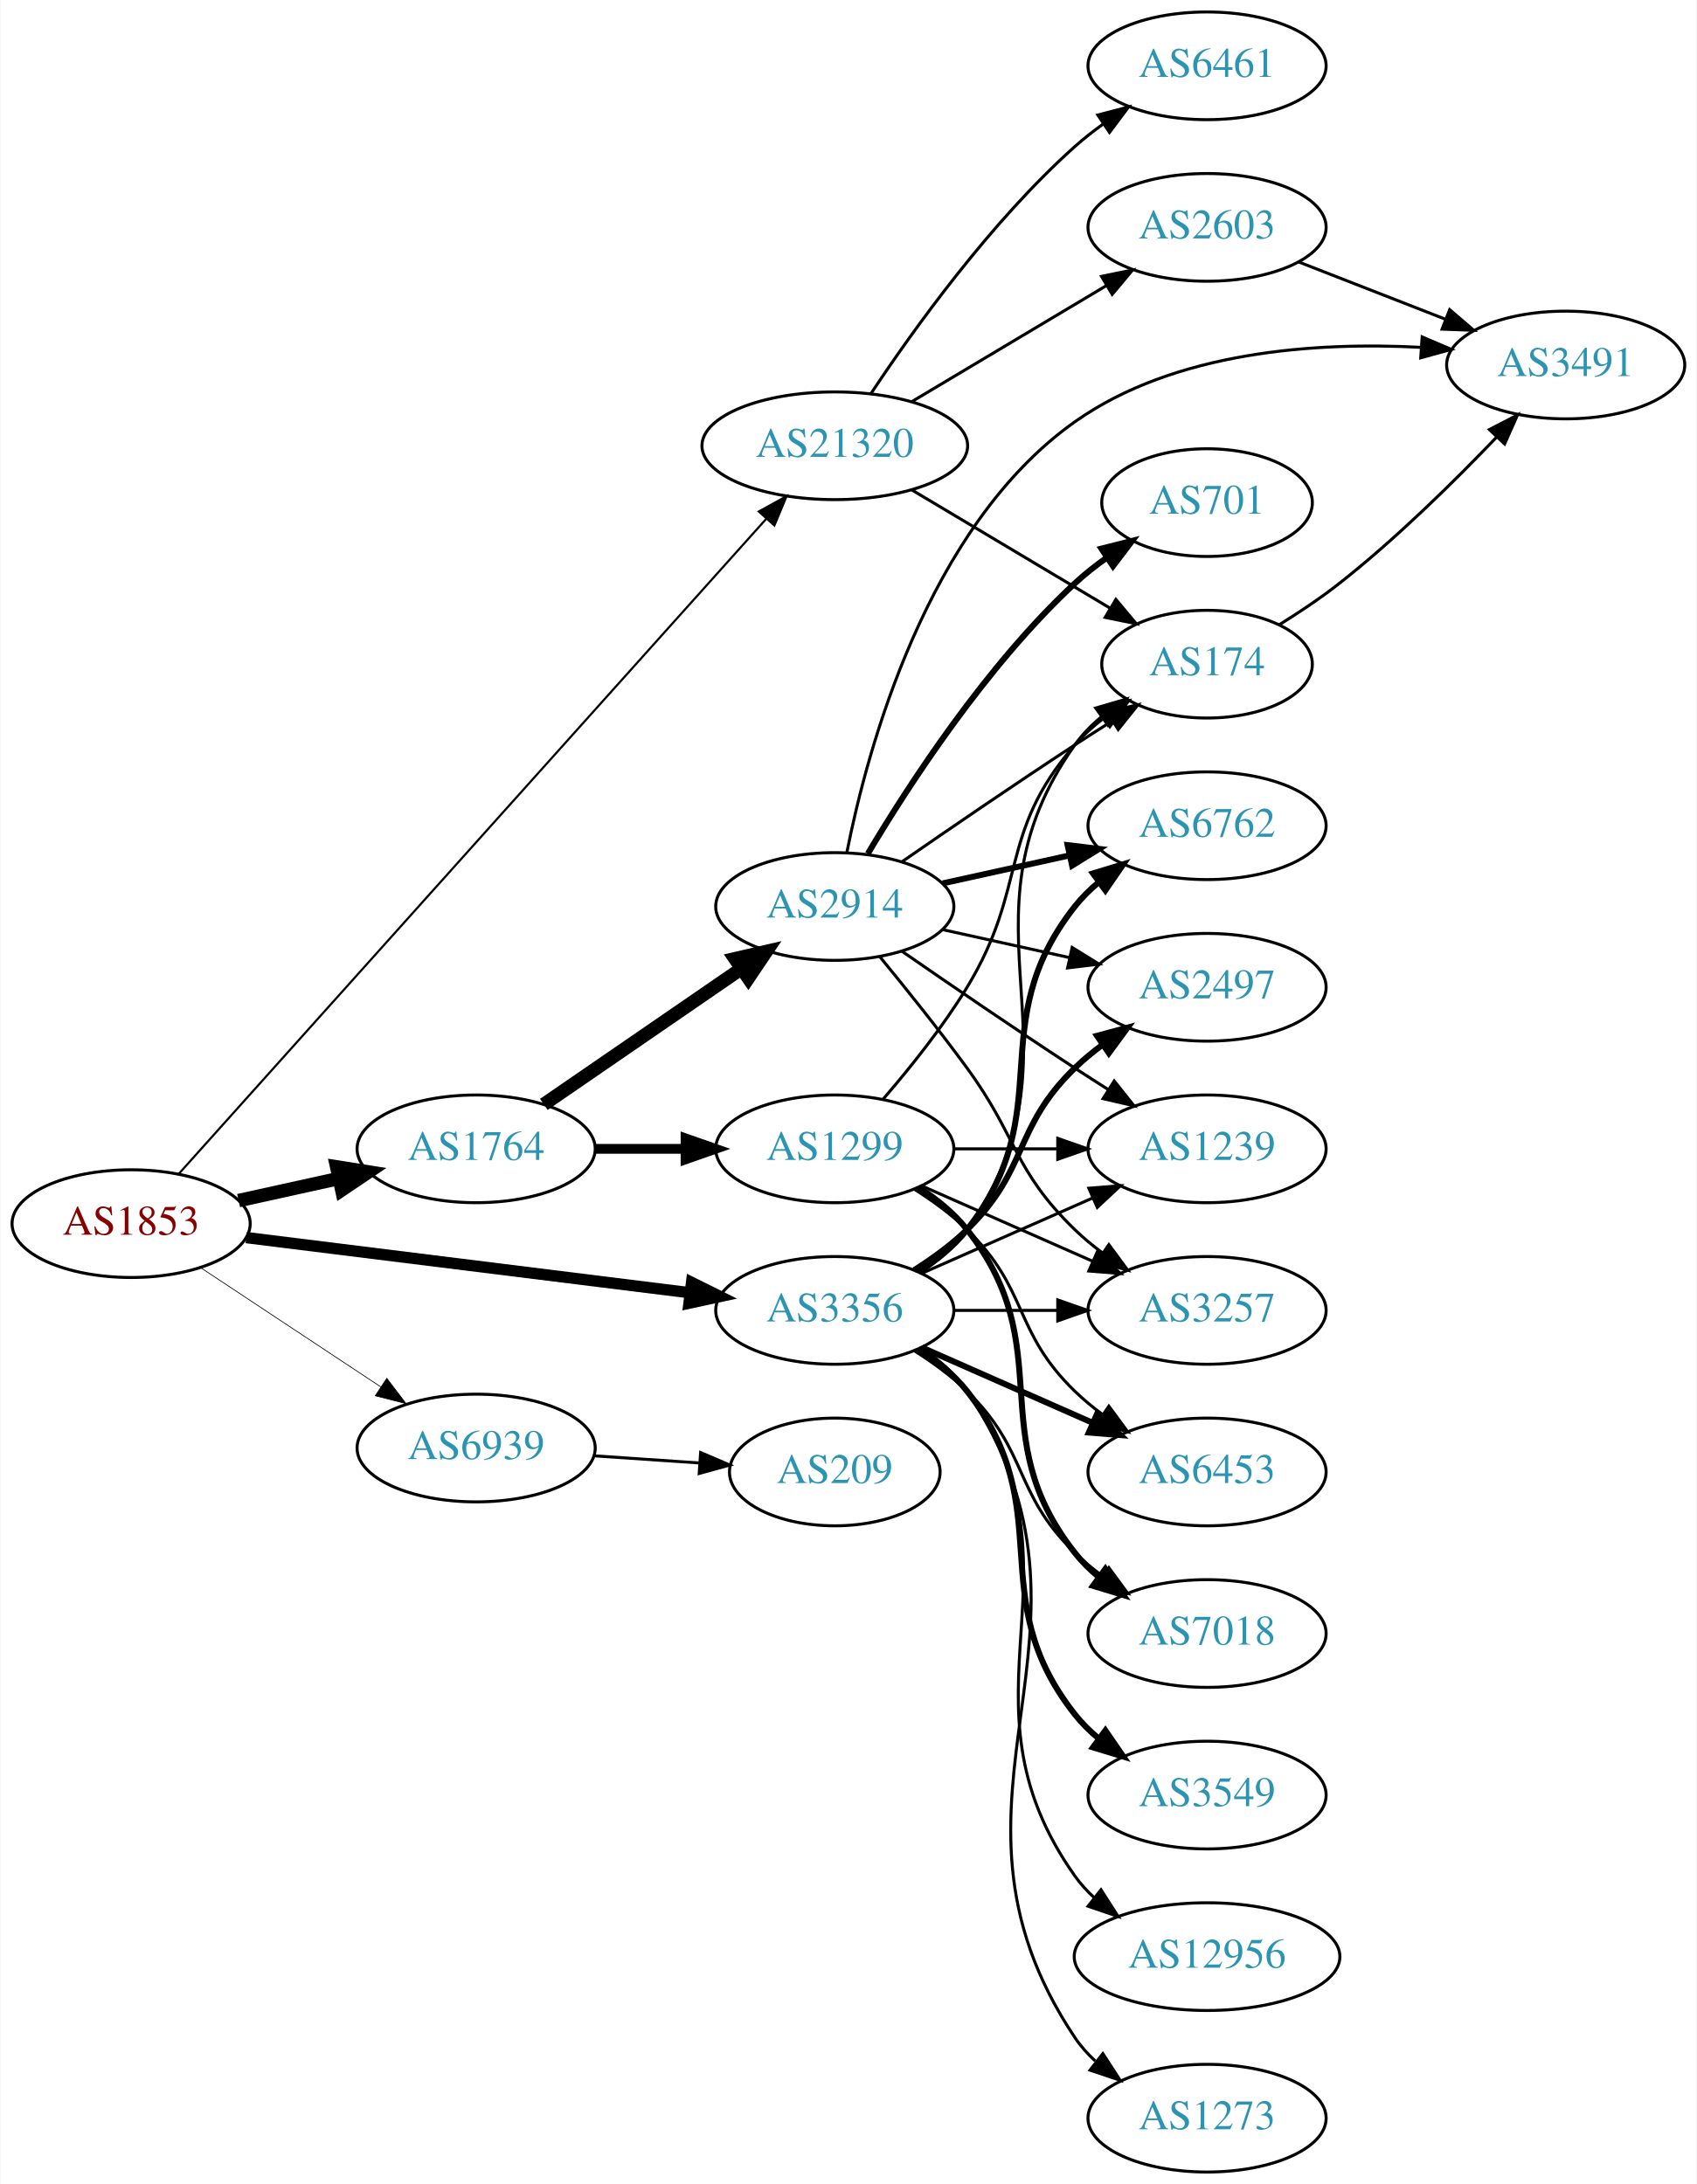
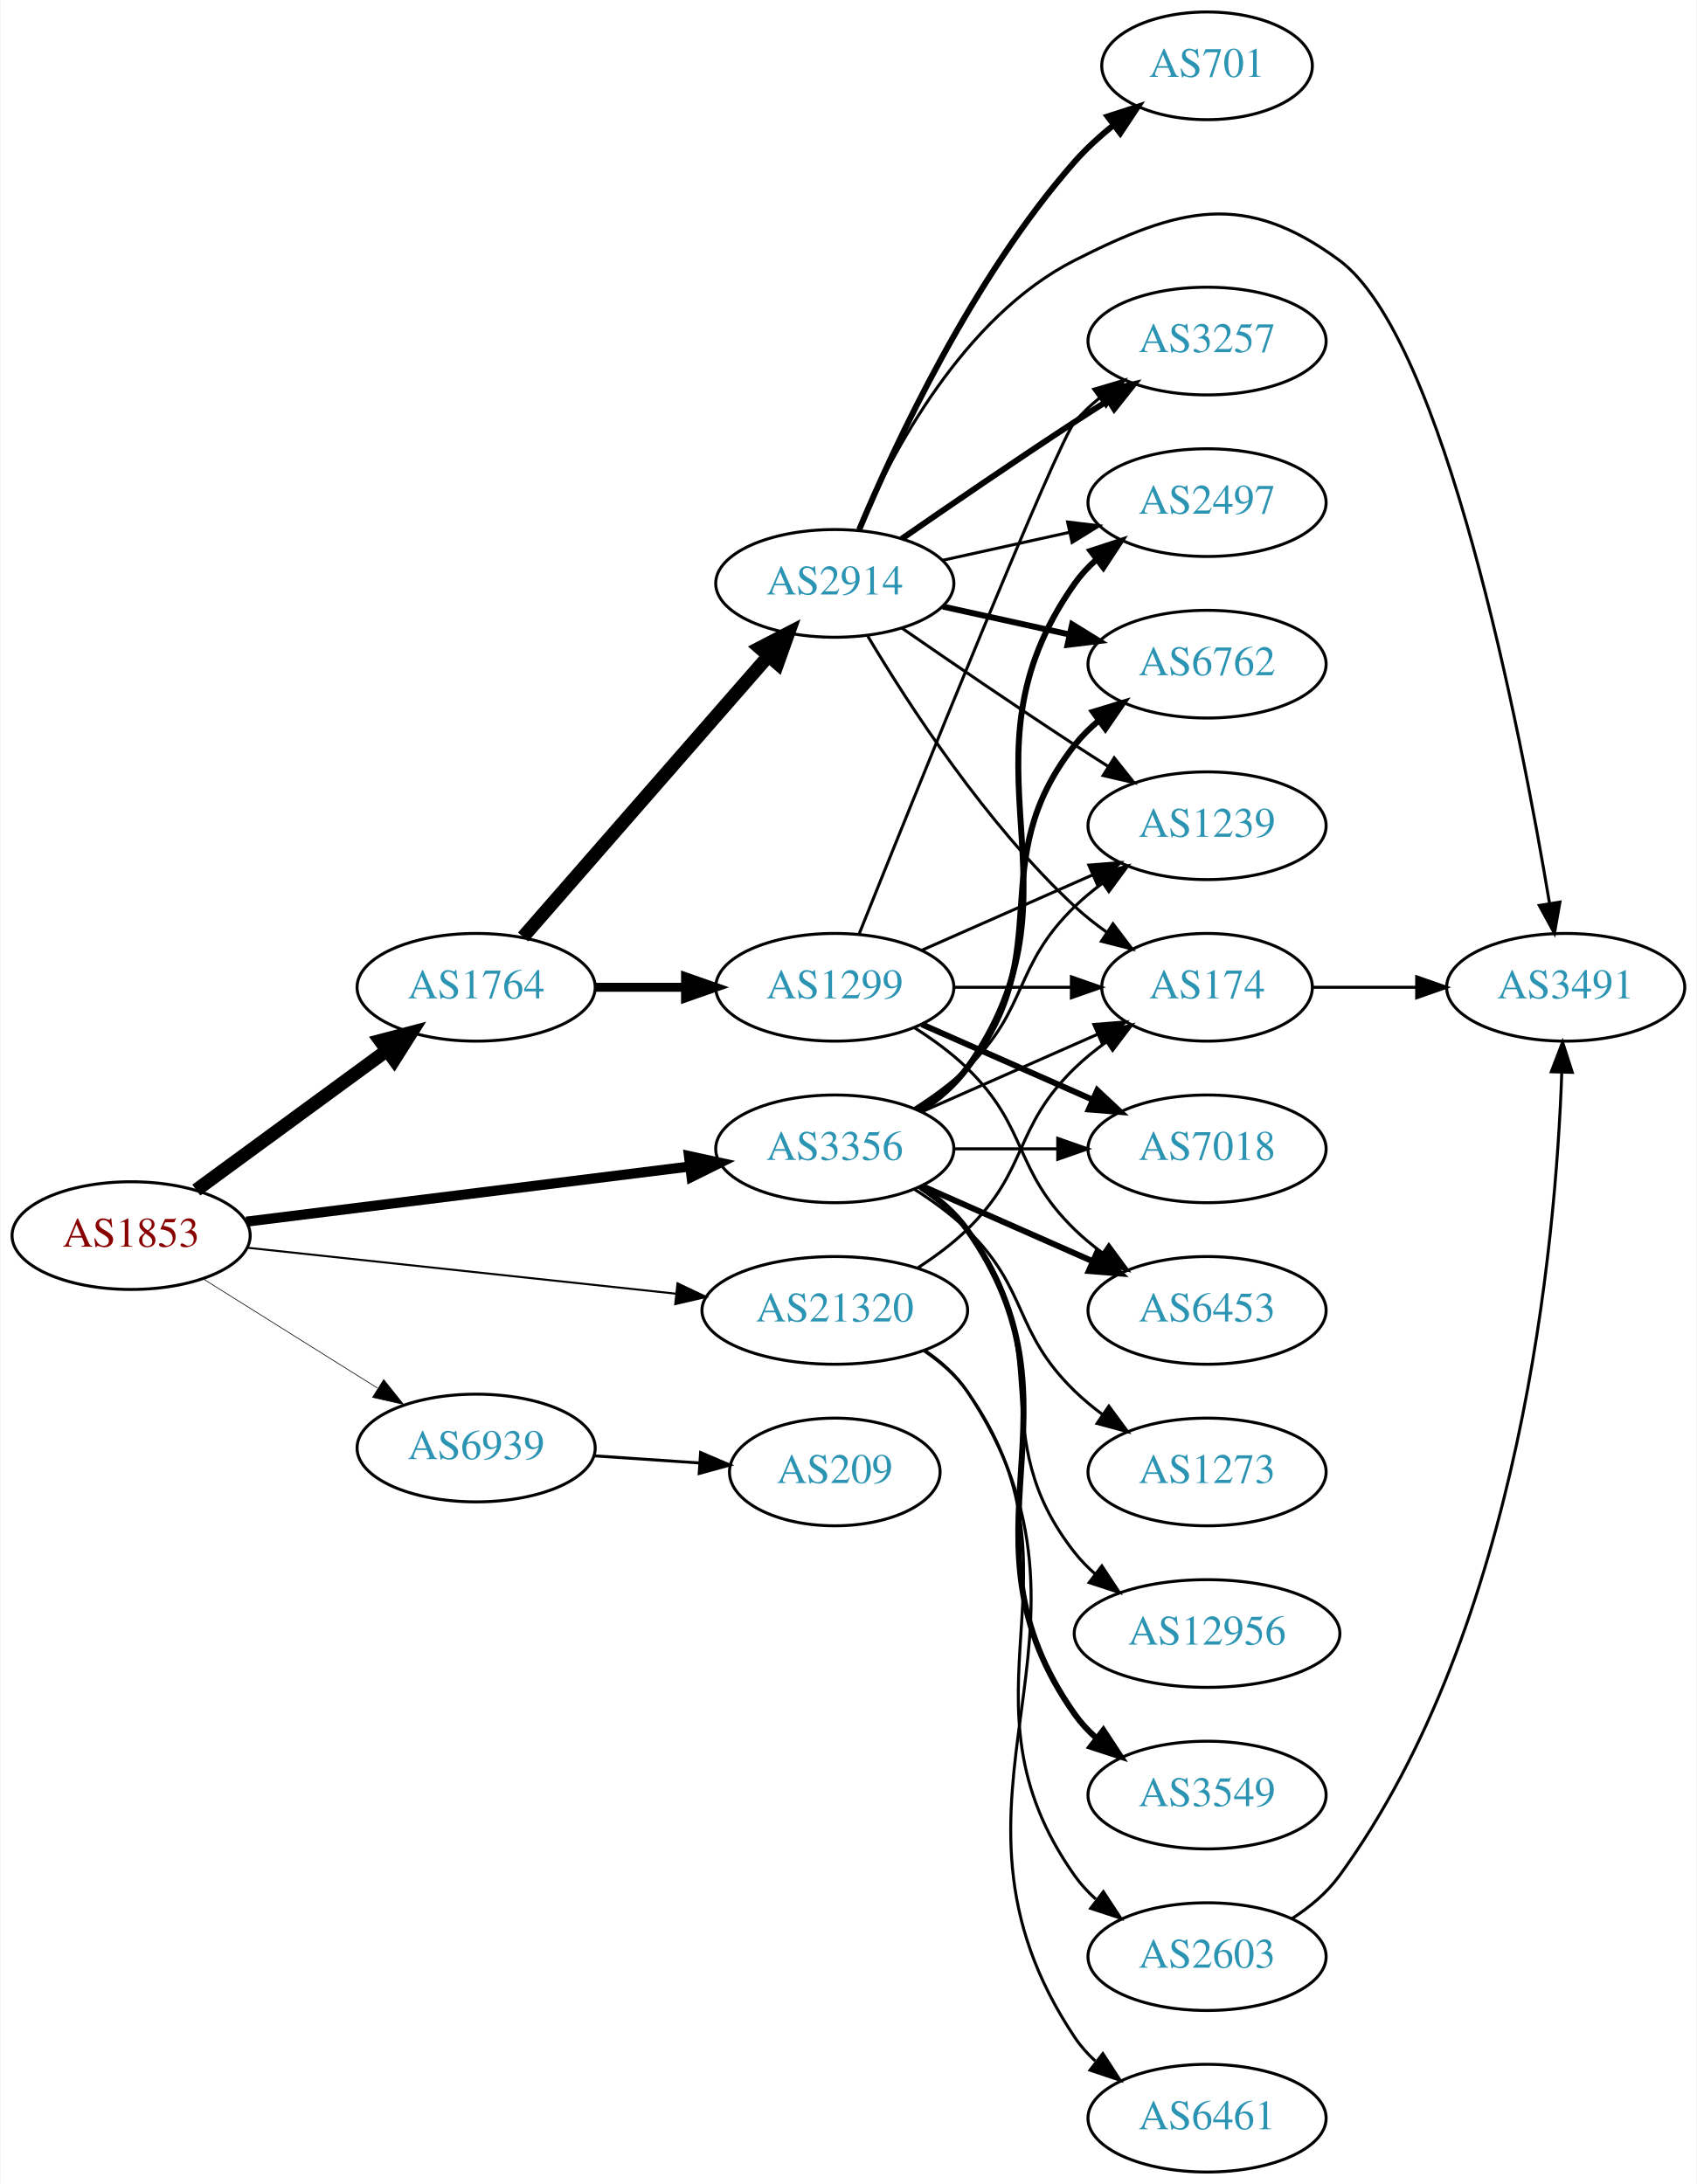
<svg xmlns="http://www.w3.org/2000/svg" xmlns:xlink="http://www.w3.org/1999/xlink" width="567pt" height="730pt" viewBox="0.00 0.00 566.66 730.00">
  <g id="graph0" class="graph" transform="scale(1 1) rotate(0) translate(4 726)">
    <polygon fill="white" stroke="none" points="-4,4 -4,-726 562.663,-726 562.663,4 -4,4" />
    <g id="node1" class="node">
      <g id="a_node1">
        <a xlink:href="/asn/1853" xlink:title="AS1853 ~ ACOnet Backbone [AT]">
-           <ellipse fill="#ffffff" stroke="black" cx="39.647" cy="-317" rx="39.794" ry="18" />
-           <text text-anchor="middle" x="39.647" y="-313.3" font-family="Times,serif" font-size="14.00" fill="#880000">AS1853</text>
+           <ellipse fill="#ffffff" stroke="black" cx="39.647" cy="-313" rx="39.794" ry="18" />
+           <text text-anchor="middle" x="39.647" y="-309.3" font-family="Times,serif" font-size="14.00" fill="#880000">AS1853</text>
        </a>
      </g>
    </g>
    <g id="node2" class="node">
      <g id="a_node2">
        <a xlink:href="/asn/1764" xlink:title="AS1764 ~ NEXTLAYER-AS [AT]">
-           <ellipse fill="#ffffff" stroke="black" cx="154.939" cy="-342" rx="39.794" ry="18" />
-           <text text-anchor="middle" x="154.939" y="-338.3" font-family="Times,serif" font-size="14.00" fill="#2c94b3">AS1764</text>
+           <ellipse fill="#ffffff" stroke="black" cx="154.939" cy="-396" rx="39.794" ry="18" />
+           <text text-anchor="middle" x="154.939" y="-392.3" font-family="Times,serif" font-size="14.00" fill="#2c94b3">AS1764</text>
        </a>
      </g>
    </g>
    <g id="edge1" class="edge">
-       <path fill="none" stroke="black" stroke-width="4.5" d="M75.562,-324.705C86.115,-327.033 97.854,-329.624 108.967,-332.076" />
-       <polygon fill="black" stroke="black" stroke-width="4.5" points="108.33,-335.968 118.944,-334.278 110.027,-328.278 108.33,-335.968" />
+       <path fill="none" stroke="black" stroke-width="4.5" d="M61.426,-328.223C79.313,-341.327 105.304,-360.369 125.186,-374.935" />
+       <polygon fill="black" stroke="black" stroke-width="4.5" points="122.898,-378.139 133.292,-380.873 127.552,-371.787 122.898,-378.139" />
    </g>
    <g id="node3" class="node">
      <g id="a_node3">
        <a xlink:href="/asn/3356" xlink:title="AS3356 ~ Level 3 Parent, LLC [US]">
-           <ellipse fill="#ffffff" stroke="black" cx="274.782" cy="-288" rx="39.794" ry="18" />
-           <text text-anchor="middle" x="274.782" y="-284.3" font-family="Times,serif" font-size="14.00" fill="#2c94b3">AS3356</text>
+           <ellipse fill="#ffffff" stroke="black" cx="274.782" cy="-342" rx="39.794" ry="18" />
+           <text text-anchor="middle" x="274.782" y="-338.3" font-family="Times,serif" font-size="14.00" fill="#2c94b3">AS3356</text>
        </a>
      </g>
    </g>
    <g id="edge2" class="edge">
-       <path fill="none" stroke="black" stroke-width="3.789" d="M78.104,-312.341C118.38,-307.331 182.515,-299.353 226.302,-293.906" />
-       <polygon fill="black" stroke="black" stroke-width="3.789" points="226.926,-297.356 236.418,-292.648 226.062,-290.409 226.926,-297.356" />
+       <path fill="none" stroke="black" stroke-width="3.375" d="M78.104,-317.659C118.38,-322.669 182.515,-330.647 226.302,-336.094" />
+       <polygon fill="black" stroke="black" stroke-width="3.375" points="226.062,-339.591 236.418,-337.352 226.926,-332.644 226.062,-339.591" />
    </g>
    <g id="node4" class="node">
      <g id="a_node4">
        <a xlink:href="/asn/21320" xlink:title="AS21320 ~ GEANT Vereniging [EU]">
-           <ellipse fill="#ffffff" stroke="black" cx="274.782" cy="-577" rx="44.393" ry="18" />
-           <text text-anchor="middle" x="274.782" y="-573.3" font-family="Times,serif" font-size="14.00" fill="#2c94b3">AS21320</text>
+           <ellipse fill="#ffffff" stroke="black" cx="274.782" cy="-288" rx="44.393" ry="18" />
+           <text text-anchor="middle" x="274.782" y="-284.3" font-family="Times,serif" font-size="14.00" fill="#2c94b3">AS21320</text>
        </a>
      </g>
    </g>
    <g id="edge3" class="edge">
-       <path fill="none" stroke="black" stroke-width="0.711" d="M55.585,-333.66C95.542,-378.221 205.019,-500.314 251.951,-552.653" />
-       <polygon fill="black" stroke="black" stroke-width="0.711" points="249.385,-555.034 258.666,-560.143 254.596,-550.361 249.385,-555.034" />
+       <path fill="none" stroke="black" stroke-width="0.675" d="M78.363,-308.956C117.257,-304.785 178.199,-298.25 221.682,-293.587" />
+       <polygon fill="black" stroke="black" stroke-width="0.675" points="222.214,-297.05 231.783,-292.504 221.467,-290.09 222.214,-297.05" />
    </g>
    <g id="node5" class="node">
      <g id="a_node5">
        <a xlink:href="/asn/6939" xlink:title="AS6939 ~ Hurricane Electric LLC [US]">
          <ellipse fill="#ffffff" stroke="black" cx="154.939" cy="-242" rx="39.794" ry="18" />
          <text text-anchor="middle" x="154.939" y="-238.3" font-family="Times,serif" font-size="14.00" fill="#2c94b3">AS6939</text>
        </a>
      </g>
    </g>
    <g id="edge4" class="edge">
-       <path fill="none" stroke="black" stroke-width="0.237" d="M62.76,-302.361C79.959,-290.975 104.027,-275.042 123.117,-262.405" />
-       <polygon fill="black" stroke="black" stroke-width="0.237" points="125.089,-265.297 131.495,-256.858 121.225,-259.46 125.089,-265.297" />
+       <path fill="none" stroke="black" stroke-width="0.225" d="M63.573,-298.632C80.354,-288.116 103.341,-273.71 121.932,-262.059" />
+       <polygon fill="black" stroke="black" stroke-width="0.225" points="124.043,-264.866 130.658,-256.59 120.326,-258.935 124.043,-264.866" />
    </g>
    <g id="node6" class="node">
      <g id="a_node6">
        <a xlink:href="/asn/2914" xlink:title="AS2914 ~ NTT America, Inc. [US]">
-           <ellipse fill="#ffffff" stroke="black" cx="274.782" cy="-423" rx="39.794" ry="18" />
-           <text text-anchor="middle" x="274.782" y="-419.3" font-family="Times,serif" font-size="14.00" fill="#2c94b3">AS2914</text>
+           <ellipse fill="#ffffff" stroke="black" cx="274.782" cy="-531" rx="39.794" ry="18" />
+           <text text-anchor="middle" x="274.782" y="-527.3" font-family="Times,serif" font-size="14.00" fill="#2c94b3">AS2914</text>
        </a>
      </g>
    </g>
    <g id="edge5" class="edge">
-       <path fill="none" stroke="black" stroke-width="4.5" d="M177.554,-356.857C196.042,-369.565 222.856,-387.995 243.485,-402.175" />
-       <polygon fill="black" stroke="black" stroke-width="4.5" points="241.434,-405.544 251.906,-407.963 245.895,-399.054 241.434,-405.544" />
+       <path fill="none" stroke="black" stroke-width="4.5" d="M170.626,-412.825C191.203,-436.397 228.74,-479.4 252.413,-506.52" />
+       <polygon fill="black" stroke="black" stroke-width="4.5" points="249.738,-509.443 259.281,-514.387 255.671,-504.264 249.738,-509.443" />
    </g>
    <g id="node7" class="node">
      <g id="a_node7">
        <a xlink:href="/asn/1299" xlink:title="AS1299 ~ Telia Carrier [EU]">
-           <ellipse fill="#ffffff" stroke="black" cx="274.782" cy="-342" rx="39.794" ry="18" />
-           <text text-anchor="middle" x="274.782" y="-338.3" font-family="Times,serif" font-size="14.00" fill="#2c94b3">AS1299</text>
+           <ellipse fill="#ffffff" stroke="black" cx="274.782" cy="-396" rx="39.794" ry="18" />
+           <text text-anchor="middle" x="274.782" y="-392.3" font-family="Times,serif" font-size="14.00" fill="#2c94b3">AS1299</text>
        </a>
      </g>
    </g>
    <g id="edge6" class="edge">
-       <path fill="none" stroke="black" stroke-width="3.273" d="M194.852,-342C204.405,-342 214.755,-342 224.718,-342" />
-       <polygon fill="black" stroke="black" stroke-width="3.273" points="224.91,-345.5 234.91,-342 224.91,-338.5 224.91,-345.5" />
+       <path fill="none" stroke="black" stroke-width="3" d="M194.852,-396C204.405,-396 214.755,-396 224.718,-396" />
+       <polygon fill="black" stroke="black" stroke-width="3" points="224.91,-399.5 234.91,-396 224.91,-392.5 224.91,-399.5" />
    </g>
    <g id="node8" class="node">
      <g id="a_node8">
-         <a xlink:href="/asn/3257" xlink:title="AS3257 ~ GTT [DE]">
-           <ellipse fill="#ffffff" stroke="black" cx="399.174" cy="-288" rx="39.794" ry="18" />
-           <text text-anchor="middle" x="399.174" y="-284.3" font-family="Times,serif" font-size="14.00" fill="#2c94b3">AS3257</text>
-         </a>
-       </g>
-     </g>
-     <g id="edge21" class="edge">
-       <path fill="none" stroke="black" d="M314.508,-288C325.446,-288 337.497,-288 348.963,-288" />
-       <polygon fill="black" stroke="black" points="349.28,-291.5 359.28,-288 349.28,-284.5 349.28,-291.5" />
+         <a xlink:href="/asn/6762" xlink:title="AS6762 ~ TELECOM ITALIA SPARKLE S.p.A. [IT]">
+           <ellipse fill="#ffffff" stroke="black" cx="399.174" cy="-504" rx="39.794" ry="18" />
+           <text text-anchor="middle" x="399.174" y="-500.3" font-family="Times,serif" font-size="14.00" fill="#2c94b3">AS6762</text>
+         </a>
+       </g>
+     </g>
+     <g id="edge19" class="edge">
+       <path fill="none" stroke="black" stroke-width="2" d="M302.754,-354.855C308.742,-358.72 314.602,-363.441 318.978,-369 350.277,-408.754 323.679,-437.246 354.978,-477 357.303,-479.953 360.047,-482.67 363.006,-485.147" />
+       <polygon fill="black" stroke="black" stroke-width="2" points="361.065,-488.064 371.203,-491.145 365.199,-482.415 361.065,-488.064" />
    </g>
    <g id="node9" class="node">
      <g id="a_node9">
+         <a xlink:href="/asn/2497" xlink:title="AS2497 ~ Internet Initiative Japan Inc. [JP]">
+           <ellipse fill="#ffffff" stroke="black" cx="399.174" cy="-558" rx="39.794" ry="18" />
+           <text text-anchor="middle" x="399.174" y="-554.3" font-family="Times,serif" font-size="14.00" fill="#2c94b3">AS2497</text>
+         </a>
+       </g>
+     </g>
+     <g id="edge25" class="edge">
+       <path fill="none" stroke="black" stroke-width="2" d="M303.616,-354.838C309.43,-358.661 314.996,-363.367 318.978,-369 361.557,-429.225 312.399,-470.775 354.978,-531 356.969,-533.816 359.356,-536.401 361.972,-538.76" />
+       <polygon fill="black" stroke="black" stroke-width="2" points="360.271,-541.865 370.34,-545.162 364.525,-536.306 360.271,-541.865" />
+     </g>
+     <g id="node10" class="node">
+       <g id="a_node10">
        <a xlink:href="/asn/174" xlink:title="AS174 ~ Cogent Communications [US]">
-           <ellipse fill="#ffffff" stroke="black" cx="399.174" cy="-504" rx="35.194" ry="18" />
-           <text text-anchor="middle" x="399.174" y="-500.3" font-family="Times,serif" font-size="14.00" fill="#2c94b3">AS174</text>
-         </a>
-       </g>
-     </g>
-     <g id="edge22" class="edge">
-       <path fill="none" stroke="black" d="M303.616,-300.838C309.43,-304.661 314.996,-309.367 318.978,-315 361.557,-375.225 312.399,-416.775 354.978,-477 357.448,-480.493 360.527,-483.63 363.896,-486.421" />
-       <polygon fill="black" stroke="black" points="361.965,-489.343 372.136,-492.31 366.035,-483.648 361.965,-489.343" />
-     </g>
-     <g id="node11" class="node">
-       <g id="a_node11">
+           <ellipse fill="#ffffff" stroke="black" cx="399.174" cy="-396" rx="35.194" ry="18" />
+           <text text-anchor="middle" x="399.174" y="-392.3" font-family="Times,serif" font-size="14.00" fill="#2c94b3">AS174</text>
+         </a>
+       </g>
+     </g>
+     <g id="edge24" class="edge">
+       <path fill="none" stroke="black" d="M303.861,-354.389C321.29,-362.078 343.847,-372.031 362.531,-380.274" />
+       <polygon fill="black" stroke="black" points="361.338,-383.573 371.9,-384.408 364.164,-377.169 361.338,-383.573" />
+     </g>
+     <g id="node13" class="node">
+       <g id="a_node13">
        <a xlink:href="/asn/1239" xlink:title="AS1239 ~ Sprint [US]">
-           <ellipse fill="#ffffff" stroke="black" cx="399.174" cy="-342" rx="39.794" ry="18" />
-           <text text-anchor="middle" x="399.174" y="-338.3" font-family="Times,serif" font-size="14.00" fill="#2c94b3">AS1239</text>
-         </a>
-       </g>
-     </g>
-     <g id="edge25" class="edge">
-       <path fill="none" stroke="black" d="M303.861,-300.389C320.809,-307.866 342.606,-317.483 360.976,-325.588" />
-       <polygon fill="black" stroke="black" points="359.664,-328.834 370.226,-329.669 362.489,-322.43 359.664,-328.834" />
-     </g>
-     <g id="node12" class="node">
-       <g id="a_node12">
-         <a xlink:href="/asn/6762" xlink:title="AS6762 ~ TELECOM ITALIA SPARKLE S.p.A. [IT]">
          <ellipse fill="#ffffff" stroke="black" cx="399.174" cy="-450" rx="39.794" ry="18" />
-           <text text-anchor="middle" x="399.174" y="-446.3" font-family="Times,serif" font-size="14.00" fill="#2c94b3">AS6762</text>
-         </a>
-       </g>
-     </g>
-     <g id="edge24" class="edge">
-       <path fill="none" stroke="black" stroke-width="2" d="M302.754,-300.855C308.742,-304.72 314.602,-309.441 318.978,-315 350.277,-354.754 323.679,-383.246 354.978,-423 357.303,-425.953 360.047,-428.67 363.006,-431.147" />
-       <polygon fill="black" stroke="black" stroke-width="2" points="361.065,-434.064 371.203,-437.145 365.199,-428.415 361.065,-434.064" />
-     </g>
-     <g id="node14" class="node">
-       <g id="a_node14">
-         <a xlink:href="/asn/2497" xlink:title="AS2497 ~ Internet Initiative Japan Inc. [JP]">
-           <ellipse fill="#ffffff" stroke="black" cx="399.174" cy="-396" rx="39.794" ry="18" />
-           <text text-anchor="middle" x="399.174" y="-392.3" font-family="Times,serif" font-size="14.00" fill="#2c94b3">AS2497</text>
-         </a>
-       </g>
-     </g>
-     <g id="edge20" class="edge">
-       <path fill="none" stroke="black" stroke-width="2" d="M301.311,-301.462C307.474,-305.362 313.775,-309.948 318.978,-315 339.671,-335.094 334.285,-348.906 354.978,-369 357.823,-371.763 360.997,-374.386 364.297,-376.834" />
-       <polygon fill="black" stroke="black" stroke-width="2" points="362.414,-379.786 372.645,-382.538 366.363,-374.006 362.414,-379.786" />
+           <text text-anchor="middle" x="399.174" y="-446.3" font-family="Times,serif" font-size="14.00" fill="#2c94b3">AS1239</text>
+         </a>
+       </g>
+     </g>
+     <g id="edge26" class="edge">
+       <path fill="none" stroke="black" d="M301.311,-355.462C307.474,-359.362 313.775,-363.948 318.978,-369 339.671,-389.094 334.285,-402.906 354.978,-423 357.823,-425.763 360.997,-428.386 364.297,-430.834" />
+       <polygon fill="black" stroke="black" points="362.414,-433.786 372.645,-436.538 366.363,-428.006 362.414,-433.786" />
    </g>
    <g id="node15" class="node">
      <g id="a_node15">
        <a xlink:href="/asn/7018" xlink:title="AS7018 ~ AT&amp;T Services, Inc. [US]">
-           <ellipse fill="#ffffff" stroke="black" cx="399.174" cy="-180" rx="39.794" ry="18" />
-           <text text-anchor="middle" x="399.174" y="-176.3" font-family="Times,serif" font-size="14.00" fill="#2c94b3">AS7018</text>
-         </a>
-       </g>
-     </g>
-     <g id="edge19" class="edge">
-       <path fill="none" stroke="black" d="M301.311,-274.538C307.474,-270.638 313.775,-266.052 318.978,-261 339.671,-240.906 334.285,-227.094 354.978,-207 357.823,-204.237 360.997,-201.614 364.297,-199.166" />
-       <polygon fill="black" stroke="black" points="366.363,-201.994 372.645,-193.462 362.414,-196.214 366.363,-201.994" />
+           <ellipse fill="#ffffff" stroke="black" cx="399.174" cy="-342" rx="39.794" ry="18" />
+           <text text-anchor="middle" x="399.174" y="-338.3" font-family="Times,serif" font-size="14.00" fill="#2c94b3">AS7018</text>
+         </a>
+       </g>
+     </g>
+     <g id="edge23" class="edge">
+       <path fill="none" stroke="black" d="M314.508,-342C325.446,-342 337.497,-342 348.963,-342" />
+       <polygon fill="black" stroke="black" points="349.28,-345.5 359.28,-342 349.28,-338.5 349.28,-345.5" />
    </g>
    <g id="node16" class="node">
      <g id="a_node16">
        <a xlink:href="/asn/6453" xlink:title="AS6453 ~ TATA COMMUNICATIONS (AMERICA) INC [US]">
-           <ellipse fill="#ffffff" stroke="black" cx="399.174" cy="-234" rx="39.794" ry="18" />
-           <text text-anchor="middle" x="399.174" y="-230.3" font-family="Times,serif" font-size="14.00" fill="#2c94b3">AS6453</text>
-         </a>
-       </g>
-     </g>
-     <g id="edge27" class="edge">
-       <path fill="none" stroke="black" stroke-width="2" d="M303.861,-275.611C320.809,-268.134 342.606,-258.517 360.976,-250.412" />
-       <polygon fill="black" stroke="black" stroke-width="2" points="362.489,-253.57 370.226,-246.331 359.664,-247.166 362.489,-253.57" />
+           <ellipse fill="#ffffff" stroke="black" cx="399.174" cy="-288" rx="39.794" ry="18" />
+           <text text-anchor="middle" x="399.174" y="-284.3" font-family="Times,serif" font-size="14.00" fill="#2c94b3">AS6453</text>
+         </a>
+       </g>
+     </g>
+     <g id="edge20" class="edge">
+       <path fill="none" stroke="black" stroke-width="2" d="M303.861,-329.611C320.809,-322.134 342.606,-312.517 360.976,-304.412" />
+       <polygon fill="black" stroke="black" stroke-width="2" points="362.489,-307.57 370.226,-300.331 359.664,-301.166 362.489,-307.57" />
    </g>
    <g id="node17" class="node">
      <g id="a_node17">
+         <a xlink:href="/asn/12956" xlink:title="AS12956 ~ TELXIUS [ES]">
+           <ellipse fill="#ffffff" stroke="black" cx="399.174" cy="-180" rx="44.393" ry="18" />
+           <text text-anchor="middle" x="399.174" y="-176.3" font-family="Times,serif" font-size="14.00" fill="#2c94b3">AS12956</text>
+         </a>
+       </g>
+     </g>
+     <g id="edge21" class="edge">
+       <path fill="none" stroke="black" d="M302.754,-329.145C308.742,-325.28 314.602,-320.559 318.978,-315 350.277,-275.246 323.679,-246.754 354.978,-207 357.002,-204.429 359.344,-202.037 361.868,-199.826" />
+       <polygon fill="black" stroke="black" points="364.025,-202.584 369.858,-193.739 359.782,-197.016 364.025,-202.584" />
+     </g>
+     <g id="node18" class="node">
+       <g id="a_node18">
        <a xlink:href="/asn/3549" xlink:title="AS3549 ~ Level 3 Parent, LLC [US]">
          <ellipse fill="#ffffff" stroke="black" cx="399.174" cy="-126" rx="39.794" ry="18" />
          <text text-anchor="middle" x="399.174" y="-122.3" font-family="Times,serif" font-size="14.00" fill="#2c94b3">AS3549</text>
        </a>
      </g>
    </g>
-     <g id="edge23" class="edge">
-       <path fill="none" stroke="black" stroke-width="2" d="M302.754,-275.145C308.742,-271.28 314.602,-266.559 318.978,-261 350.277,-221.246 323.679,-192.754 354.978,-153 357.303,-150.047 360.047,-147.33 363.006,-144.853" />
-       <polygon fill="black" stroke="black" stroke-width="2" points="365.199,-147.585 371.203,-138.855 361.065,-141.936 365.199,-147.585" />
-     </g>
-     <g id="node18" class="node">
-       <g id="a_node18">
-         <a xlink:href="/asn/12956" xlink:title="AS12956 ~ TELXIUS [ES]">
-           <ellipse fill="#ffffff" stroke="black" cx="399.174" cy="-72" rx="44.393" ry="18" />
-           <text text-anchor="middle" x="399.174" y="-68.3" font-family="Times,serif" font-size="14.00" fill="#2c94b3">AS12956</text>
-         </a>
-       </g>
-     </g>
-     <g id="edge26" class="edge">
-       <path fill="none" stroke="black" d="M303.616,-275.162C309.43,-271.339 314.996,-266.633 318.978,-261 361.557,-200.775 312.399,-159.225 354.978,-99 356.867,-96.328 359.112,-93.865 361.572,-91.605" />
-       <polygon fill="black" stroke="black" points="363.735,-94.356 369.448,-85.433 359.418,-88.846 363.735,-94.356" />
+     <g id="edge22" class="edge">
+       <path fill="none" stroke="black" stroke-width="2" d="M303.616,-329.162C309.43,-325.339 314.996,-320.633 318.978,-315 361.557,-254.775 312.399,-213.225 354.978,-153 356.969,-150.184 359.356,-147.599 361.972,-145.24" />
+       <polygon fill="black" stroke="black" stroke-width="2" points="364.525,-147.694 370.34,-138.838 360.271,-142.135 364.525,-147.694" />
    </g>
    <g id="node19" class="node">
      <g id="a_node19">
        <a xlink:href="/asn/1273" xlink:title="AS1273 ~ Vodafone Group PLC [EU]">
-           <ellipse fill="#ffffff" stroke="black" cx="399.174" cy="-18" rx="39.794" ry="18" />
-           <text text-anchor="middle" x="399.174" y="-14.3" font-family="Times,serif" font-size="14.00" fill="#2c94b3">AS1273</text>
-         </a>
-       </g>
-     </g>
-     <g id="edge28" class="edge">
-       <path fill="none" stroke="black" d="M303.836,-275.313C309.642,-271.485 315.148,-266.737 318.978,-261 373.016,-180.056 300.94,-125.944 354.978,-45 356.893,-42.131 359.227,-39.51 361.808,-37.128" />
-       <polygon fill="black" stroke="black" points="364.359,-39.579 370.12,-30.687 360.071,-34.046 364.359,-39.579" />
-     </g>
-     <g id="edge31" class="edge">
-       <path fill="none" stroke="black" d="M300.55,-562.227C319.656,-550.832 346.209,-534.994 366.801,-522.712" />
-       <polygon fill="black" stroke="black" points="368.712,-525.648 375.507,-517.52 365.126,-519.636 368.712,-525.648" />
+           <ellipse fill="#ffffff" stroke="black" cx="399.174" cy="-234" rx="39.794" ry="18" />
+           <text text-anchor="middle" x="399.174" y="-230.3" font-family="Times,serif" font-size="14.00" fill="#2c94b3">AS1273</text>
+         </a>
+       </g>
+     </g>
+     <g id="edge27" class="edge">
+       <path fill="none" stroke="black" d="M301.311,-328.538C307.474,-324.638 313.775,-320.052 318.978,-315 339.671,-294.906 334.285,-281.094 354.978,-261 357.823,-258.237 360.997,-255.614 364.297,-253.166" />
+       <polygon fill="black" stroke="black" points="366.363,-255.994 372.645,-247.462 362.414,-250.214 366.363,-255.994" />
+     </g>
+     <g id="edge30" class="edge">
+       <path fill="none" stroke="black" d="M302.666,-302.329C308.39,-306.036 314.156,-310.318 318.978,-315 339.671,-335.094 334.285,-348.906 354.978,-369 358.206,-372.134 361.857,-375.089 365.635,-377.812" />
+       <polygon fill="black" stroke="black" points="363.732,-380.75 373.995,-383.383 367.614,-374.925 363.732,-380.75" />
    </g>
    <g id="node20" class="node">
      <g id="a_node20">
-         <a xlink:href="/asn/6461" xlink:title="AS6461 ~ Zayo Bandwidth [US]">
-           <ellipse fill="#ffffff" stroke="black" cx="399.174" cy="-704" rx="39.794" ry="18" />
-           <text text-anchor="middle" x="399.174" y="-700.3" font-family="Times,serif" font-size="14.00" fill="#2c94b3">AS6461</text>
-         </a>
-       </g>
-     </g>
-     <g id="edge29" class="edge">
-       <path fill="none" stroke="black" d="M286.842,-594.402C300.899,-615.615 326.754,-651.751 354.978,-677 357.934,-679.644 361.18,-682.19 364.523,-684.592" />
-       <polygon fill="black" stroke="black" points="362.673,-687.566 372.925,-690.237 366.576,-681.755 362.673,-687.566" />
+         <a xlink:href="/asn/2603" xlink:title="AS2603 ~ NORDUnet [NO]">
+           <ellipse fill="#ffffff" stroke="black" cx="399.174" cy="-72" rx="39.794" ry="18" />
+           <text text-anchor="middle" x="399.174" y="-68.3" font-family="Times,serif" font-size="14.00" fill="#2c94b3">AS2603</text>
+         </a>
+       </g>
+     </g>
+     <g id="edge28" class="edge">
+       <path fill="none" stroke="black" d="M304.508,-274.567C309.997,-270.854 315.2,-266.344 318.978,-261 361.557,-200.775 312.399,-159.225 354.978,-99 356.969,-96.184 359.356,-93.599 361.972,-91.24" />
+       <polygon fill="black" stroke="black" points="364.525,-93.694 370.34,-84.838 360.271,-88.135 364.525,-93.694" />
    </g>
    <g id="node21" class="node">
      <g id="a_node21">
-         <a xlink:href="/asn/2603" xlink:title="AS2603 ~ NORDUnet [NO]">
-           <ellipse fill="#ffffff" stroke="black" cx="399.174" cy="-650" rx="39.794" ry="18" />
-           <text text-anchor="middle" x="399.174" y="-646.3" font-family="Times,serif" font-size="14.00" fill="#2c94b3">AS2603</text>
-         </a>
-       </g>
-     </g>
-     <g id="edge30" class="edge">
-       <path fill="none" stroke="black" d="M300.55,-591.773C319.291,-602.95 345.197,-618.402 365.614,-630.58" />
-       <polygon fill="black" stroke="black" points="363.895,-633.63 374.276,-635.746 367.481,-627.618 363.895,-633.63" />
+         <a xlink:href="/asn/6461" xlink:title="AS6461 ~ Zayo Bandwidth [US]">
+           <ellipse fill="#ffffff" stroke="black" cx="399.174" cy="-18" rx="39.794" ry="18" />
+           <text text-anchor="middle" x="399.174" y="-14.3" font-family="Times,serif" font-size="14.00" fill="#2c94b3">AS6461</text>
+         </a>
+       </g>
+     </g>
+     <g id="edge29" class="edge">
+       <path fill="none" stroke="black" d="M304.727,-274.717C310.202,-270.995 315.344,-266.443 318.978,-261 373.016,-180.056 300.94,-125.944 354.978,-45 356.893,-42.131 359.227,-39.51 361.808,-37.128" />
+       <polygon fill="black" stroke="black" points="364.359,-39.579 370.12,-30.687 360.071,-34.046 364.359,-39.579" />
    </g>
    <g id="node22" class="node">
      <g id="a_node22">
        <a xlink:href="/asn/209" xlink:title="AS209 ~ CenturyLink Communications, LLC [US]">
          <ellipse fill="#ffffff" stroke="black" cx="274.782" cy="-234" rx="35.194" ry="18" />
          <text text-anchor="middle" x="274.782" y="-230.3" font-family="Times,serif" font-size="14.00" fill="#2c94b3">AS209</text>
        </a>
      </g>
    </g>
-     <g id="edge33" class="edge">
+     <g id="edge32" class="edge">
      <path fill="none" stroke="black" d="M194.2,-239.403C205.531,-238.633 218.03,-237.785 229.698,-236.993" />
      <polygon fill="black" stroke="black" points="229.948,-240.484 239.688,-236.315 229.474,-233.5 229.948,-240.484" />
    </g>
    <g id="edge7" class="edge">
-       <path fill="none" stroke="black" d="M289.784,-406.269C298.432,-395.75 309.625,-381.792 318.978,-369 336.003,-345.716 334.285,-335.094 354.978,-315 357.823,-312.237 360.997,-309.614 364.297,-307.166" />
+       <path fill="none" stroke="black" stroke-width="2" d="M310.855,-523.263C324.042,-520.354 339.222,-517.005 353.187,-513.924" />
+       <polygon fill="black" stroke="black" stroke-width="2" points="354.085,-517.31 363.096,-511.738 352.577,-510.475 354.085,-517.31" />
+     </g>
+     <g id="edge8" class="edge">
+       <path fill="none" stroke="black" d="M310.855,-538.737C324.042,-541.646 339.222,-544.995 353.187,-548.076" />
+       <polygon fill="black" stroke="black" points="352.577,-551.525 363.096,-550.262 354.085,-544.69 352.577,-551.525" />
+     </g>
+     <g id="edge9" class="edge">
+       <path fill="none" stroke="black" d="M285.828,-513.329C299.399,-490.528 325.331,-450.528 354.978,-423 358.275,-419.939 361.968,-417.028 365.769,-414.328" />
+       <polygon fill="black" stroke="black" points="367.743,-417.219 374.15,-408.78 363.879,-411.381 367.743,-417.219" />
+     </g>
+     <g id="node11" class="node">
+       <g id="a_node11">
+         <a xlink:href="/asn/3257" xlink:title="AS3257 ~ GTT [DE]">
+           <ellipse fill="#ffffff" stroke="black" cx="399.174" cy="-612" rx="39.794" ry="18" />
+           <text text-anchor="middle" x="399.174" y="-608.3" font-family="Times,serif" font-size="14.00" fill="#2c94b3">AS3257</text>
+         </a>
+       </g>
+     </g>
+     <g id="edge10" class="edge">
+       <path fill="none" stroke="black" stroke-width="2" d="M297.139,-545.901C312.99,-556.877 335.193,-572.079 354.978,-585 358.56,-587.339 362.331,-589.759 366.091,-592.144" />
+       <polygon fill="black" stroke="black" stroke-width="2" points="364.424,-595.231 374.752,-597.596 368.153,-589.307 364.424,-595.231" />
+     </g>
+     <g id="node12" class="node">
+       <g id="a_node12">
+         <a xlink:href="/asn/3491" xlink:title="AS3491 ~ PCCW Global, Inc. [US]">
+           <ellipse fill="#ffffff" stroke="black" cx="519.017" cy="-396" rx="39.794" ry="18" />
+           <text text-anchor="middle" x="519.017" y="-392.3" font-family="Times,serif" font-size="14.00" fill="#2c94b3">AS3491</text>
+         </a>
+       </g>
+     </g>
+     <g id="edge11" class="edge">
+       <path fill="none" stroke="black" d="M282.707,-548.902C293.659,-574.374 317.646,-620.082 354.978,-639 390.021,-656.758 411.775,-662.347 443.37,-639 478.455,-613.074 503.868,-482.274 513.624,-424.038" />
+       <polygon fill="black" stroke="black" points="517.098,-424.485 515.262,-414.051 510.19,-423.352 517.098,-424.485" />
+     </g>
+     <g id="edge12" class="edge">
+       <path fill="none" stroke="black" d="M297.139,-516.099C312.99,-505.123 335.193,-489.921 354.978,-477 358.56,-474.661 362.331,-472.241 366.091,-469.856" />
+       <polygon fill="black" stroke="black" points="368.153,-472.693 374.752,-464.404 364.424,-466.769 368.153,-472.693" />
+     </g>
+     <g id="node14" class="node">
+       <g id="a_node14">
+         <a xlink:href="/asn/701" xlink:title="AS701 ~ UUNET [US]">
+           <ellipse fill="#ffffff" stroke="black" cx="399.174" cy="-704" rx="35.194" ry="18" />
+           <text text-anchor="middle" x="399.174" y="-700.3" font-family="Times,serif" font-size="14.00" fill="#2c94b3">AS701</text>
+         </a>
+       </g>
+     </g>
+     <g id="edge13" class="edge">
+       <path fill="none" stroke="black" stroke-width="2" d="M282.945,-548.99C294.85,-577.36 320.818,-633.246 354.978,-672 358.758,-676.288 363.202,-680.356 367.776,-684.064" />
+       <polygon fill="black" stroke="black" stroke-width="2" points="365.949,-687.071 376.033,-690.319 370.175,-681.491 365.949,-687.071" />
+     </g>
+     <g id="edge14" class="edge">
+       <path fill="none" stroke="black" d="M314.508,-396C326.997,-396 340.935,-396 353.799,-396" />
+       <polygon fill="black" stroke="black" points="353.837,-399.5 363.837,-396 353.837,-392.5 353.837,-399.5" />
+     </g>
+     <g id="edge15" class="edge">
+       <path fill="none" stroke="black" d="M282.853,-413.681C301.148,-459.318 349.031,-578.003 354.978,-585 357.412,-587.864 360.229,-590.521 363.234,-592.961" />
+       <polygon fill="black" stroke="black" points="361.333,-595.905 371.494,-598.906 365.422,-590.224 361.333,-595.905" />
+     </g>
+     <g id="edge17" class="edge">
+       <path fill="none" stroke="black" d="M303.861,-408.389C320.809,-415.866 342.606,-425.483 360.976,-433.588" />
+       <polygon fill="black" stroke="black" points="359.664,-436.834 370.226,-437.669 362.489,-430.43 359.664,-436.834" />
+     </g>
+     <g id="edge16" class="edge">
+       <path fill="none" stroke="black" stroke-width="2" d="M303.861,-383.611C320.809,-376.134 342.606,-366.517 360.976,-358.412" />
+       <polygon fill="black" stroke="black" stroke-width="2" points="362.489,-361.57 370.226,-354.331 359.664,-355.166 362.489,-361.57" />
+     </g>
+     <g id="edge18" class="edge">
+       <path fill="none" stroke="black" d="M301.311,-382.538C307.474,-378.638 313.775,-374.052 318.978,-369 339.671,-348.906 334.285,-335.094 354.978,-315 357.823,-312.237 360.997,-309.614 364.297,-307.166" />
      <polygon fill="black" stroke="black" points="366.363,-309.994 372.645,-301.462 362.414,-304.214 366.363,-309.994" />
    </g>
-     <g id="edge8" class="edge">
-       <path fill="none" stroke="black" d="M297.139,-437.901C312.99,-448.877 335.193,-464.079 354.978,-477 359.023,-479.642 363.308,-482.385 367.547,-485.067" />
-       <polygon fill="black" stroke="black" points="365.762,-488.079 376.092,-490.432 369.484,-482.15 365.762,-488.079" />
-     </g>
-     <g id="node10" class="node">
-       <g id="a_node10">
-         <a xlink:href="/asn/701" xlink:title="AS701 ~ UUNET [US]">
-           <ellipse fill="#ffffff" stroke="black" cx="399.174" cy="-558" rx="35.194" ry="18" />
-           <text text-anchor="middle" x="399.174" y="-554.3" font-family="Times,serif" font-size="14.00" fill="#2c94b3">AS701</text>
-         </a>
-       </g>
-     </g>
-     <g id="edge9" class="edge">
-       <path fill="none" stroke="black" stroke-width="2" d="M285.828,-440.671C299.399,-463.472 325.331,-503.472 354.978,-531 358.275,-534.061 361.968,-536.972 365.769,-539.672" />
-       <polygon fill="black" stroke="black" stroke-width="2" points="363.879,-542.619 374.15,-545.22 367.743,-536.781 363.879,-542.619" />
-     </g>
-     <g id="edge10" class="edge">
-       <path fill="none" stroke="black" d="M297.139,-408.099C312.99,-397.123 335.193,-381.921 354.978,-369 358.56,-366.661 362.331,-364.241 366.091,-361.856" />
-       <polygon fill="black" stroke="black" points="368.153,-364.693 374.752,-356.404 364.424,-358.769 368.153,-364.693" />
-     </g>
-     <g id="edge11" class="edge">
-       <path fill="none" stroke="black" stroke-width="2" d="M310.855,-430.737C324.042,-433.646 339.222,-436.995 353.187,-440.076" />
-       <polygon fill="black" stroke="black" stroke-width="2" points="352.577,-443.525 363.096,-442.262 354.085,-436.69 352.577,-443.525" />
-     </g>
-     <g id="node13" class="node">
-       <g id="a_node13">
-         <a xlink:href="/asn/3491" xlink:title="AS3491 ~ PCCW Global, Inc. [US]">
-           <ellipse fill="#ffffff" stroke="black" cx="519.017" cy="-604" rx="39.794" ry="18" />
-           <text text-anchor="middle" x="519.017" y="-600.3" font-family="Times,serif" font-size="14.00" fill="#2c94b3">AS3491</text>
-         </a>
-       </g>
-     </g>
-     <g id="edge12" class="edge">
-       <path fill="none" stroke="black" d="M278.798,-440.994C285.591,-475.355 305.537,-549.997 354.978,-585 388.424,-608.679 435.741,-611.751 470.791,-609.895" />
-       <polygon fill="black" stroke="black" points="471.047,-613.386 480.787,-609.216 470.573,-606.402 471.047,-613.386" />
-     </g>
-     <g id="edge13" class="edge">
-       <path fill="none" stroke="black" d="M310.855,-415.263C324.042,-412.354 339.222,-409.005 353.187,-405.924" />
-       <polygon fill="black" stroke="black" points="354.085,-409.31 363.096,-403.738 352.577,-402.475 354.085,-409.31" />
-     </g>
-     <g id="edge14" class="edge">
-       <path fill="none" stroke="black" d="M303.861,-329.611C320.809,-322.134 342.606,-312.517 360.976,-304.412" />
-       <polygon fill="black" stroke="black" points="362.489,-307.57 370.226,-300.331 359.664,-301.166 362.489,-307.57" />
-     </g>
-     <g id="edge17" class="edge">
-       <path fill="none" stroke="black" d="M290.98,-358.677C299.855,-368.949 310.868,-382.666 318.978,-396 339.451,-429.658 329.144,-447.258 354.978,-477 357.784,-480.23 361.071,-483.203 364.559,-485.902" />
-       <polygon fill="black" stroke="black" points="362.71,-488.879 372.925,-491.69 366.693,-483.122 362.71,-488.879" />
-     </g>
-     <g id="edge16" class="edge">
-       <path fill="none" stroke="black" d="M314.508,-342C325.446,-342 337.497,-342 348.963,-342" />
-       <polygon fill="black" stroke="black" points="349.28,-345.5 359.28,-342 349.28,-338.5 349.28,-345.5" />
-     </g>
-     <g id="edge15" class="edge">
-       <path fill="none" stroke="black" stroke-width="2" d="M302.754,-329.145C308.742,-325.28 314.602,-320.559 318.978,-315 350.277,-275.246 323.679,-246.754 354.978,-207 357.303,-204.047 360.047,-201.33 363.006,-198.853" />
-       <polygon fill="black" stroke="black" stroke-width="2" points="365.199,-201.585 371.203,-192.855 361.065,-195.936 365.199,-201.585" />
-     </g>
-     <g id="edge18" class="edge">
-       <path fill="none" stroke="black" d="M301.311,-328.538C307.474,-324.638 313.775,-320.052 318.978,-315 339.671,-294.906 334.285,-281.094 354.978,-261 357.823,-258.237 360.997,-255.614 364.297,-253.166" />
-       <polygon fill="black" stroke="black" points="366.363,-255.994 372.645,-247.462 362.414,-250.214 366.363,-255.994" />
-     </g>
-     <g id="edge34" class="edge">
-       <path fill="none" stroke="black" d="M423.216,-517.128C429.918,-521.282 437.114,-526.08 443.37,-531 462.298,-545.886 481.682,-564.98 495.953,-579.906" />
-       <polygon fill="black" stroke="black" points="493.51,-582.418 502.919,-587.288 498.601,-577.613 493.51,-582.418" />
-     </g>
-     <g id="edge32" class="edge">
-       <path fill="none" stroke="black" d="M429.911,-638.392C444.704,-632.618 462.782,-625.561 478.703,-619.346" />
-       <polygon fill="black" stroke="black" points="480.247,-622.501 488.29,-615.604 477.701,-615.98 480.247,-622.501" />
+     <g id="edge33" class="edge">
+       <path fill="none" stroke="black" d="M434.576,-396C445.4,-396 457.568,-396 469.194,-396" />
+       <polygon fill="black" stroke="black" points="469.225,-399.5 479.225,-396 469.225,-392.5 469.225,-399.5" />
+     </g>
+     <g id="edge31" class="edge">
+       <path fill="none" stroke="black" d="M427.448,-84.627C433.427,-88.498 439.207,-93.28 443.37,-99 504.235,-182.619 515.702,-310.652 517.7,-367.316" />
+       <polygon fill="black" stroke="black" points="514.211,-367.763 517.985,-377.663 521.208,-367.57 514.211,-367.763" />
    </g>
  </g>
</svg>
